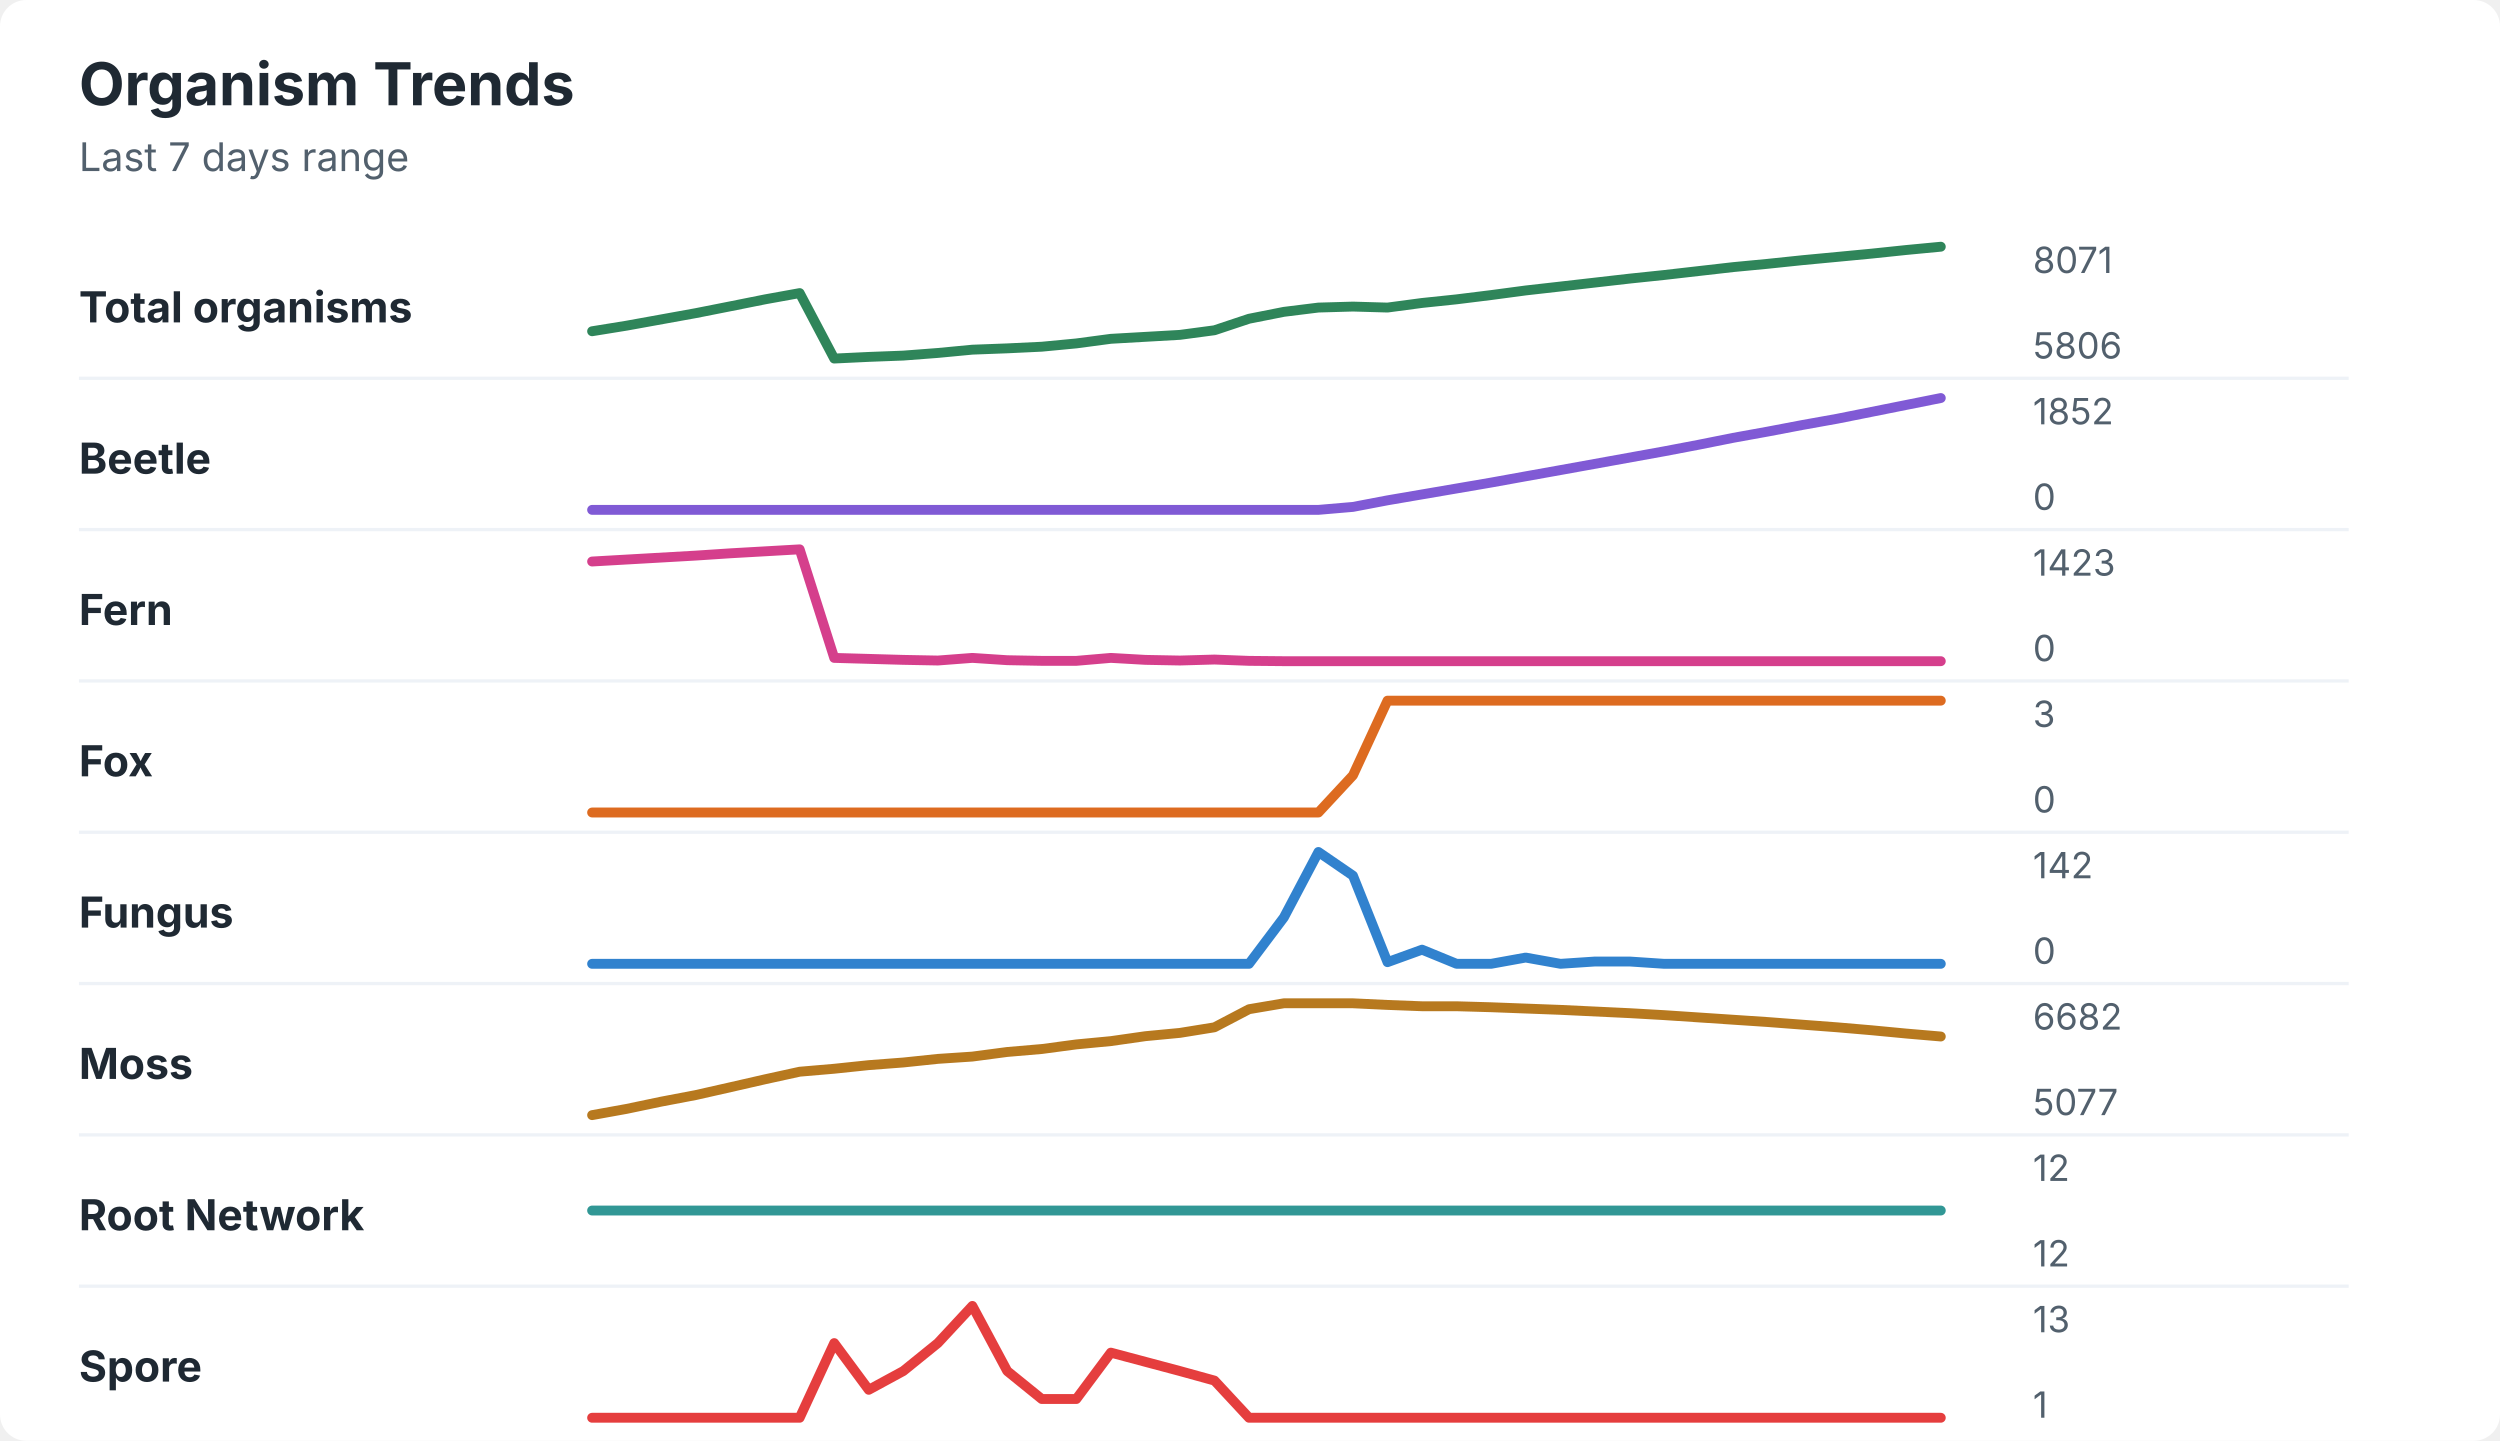
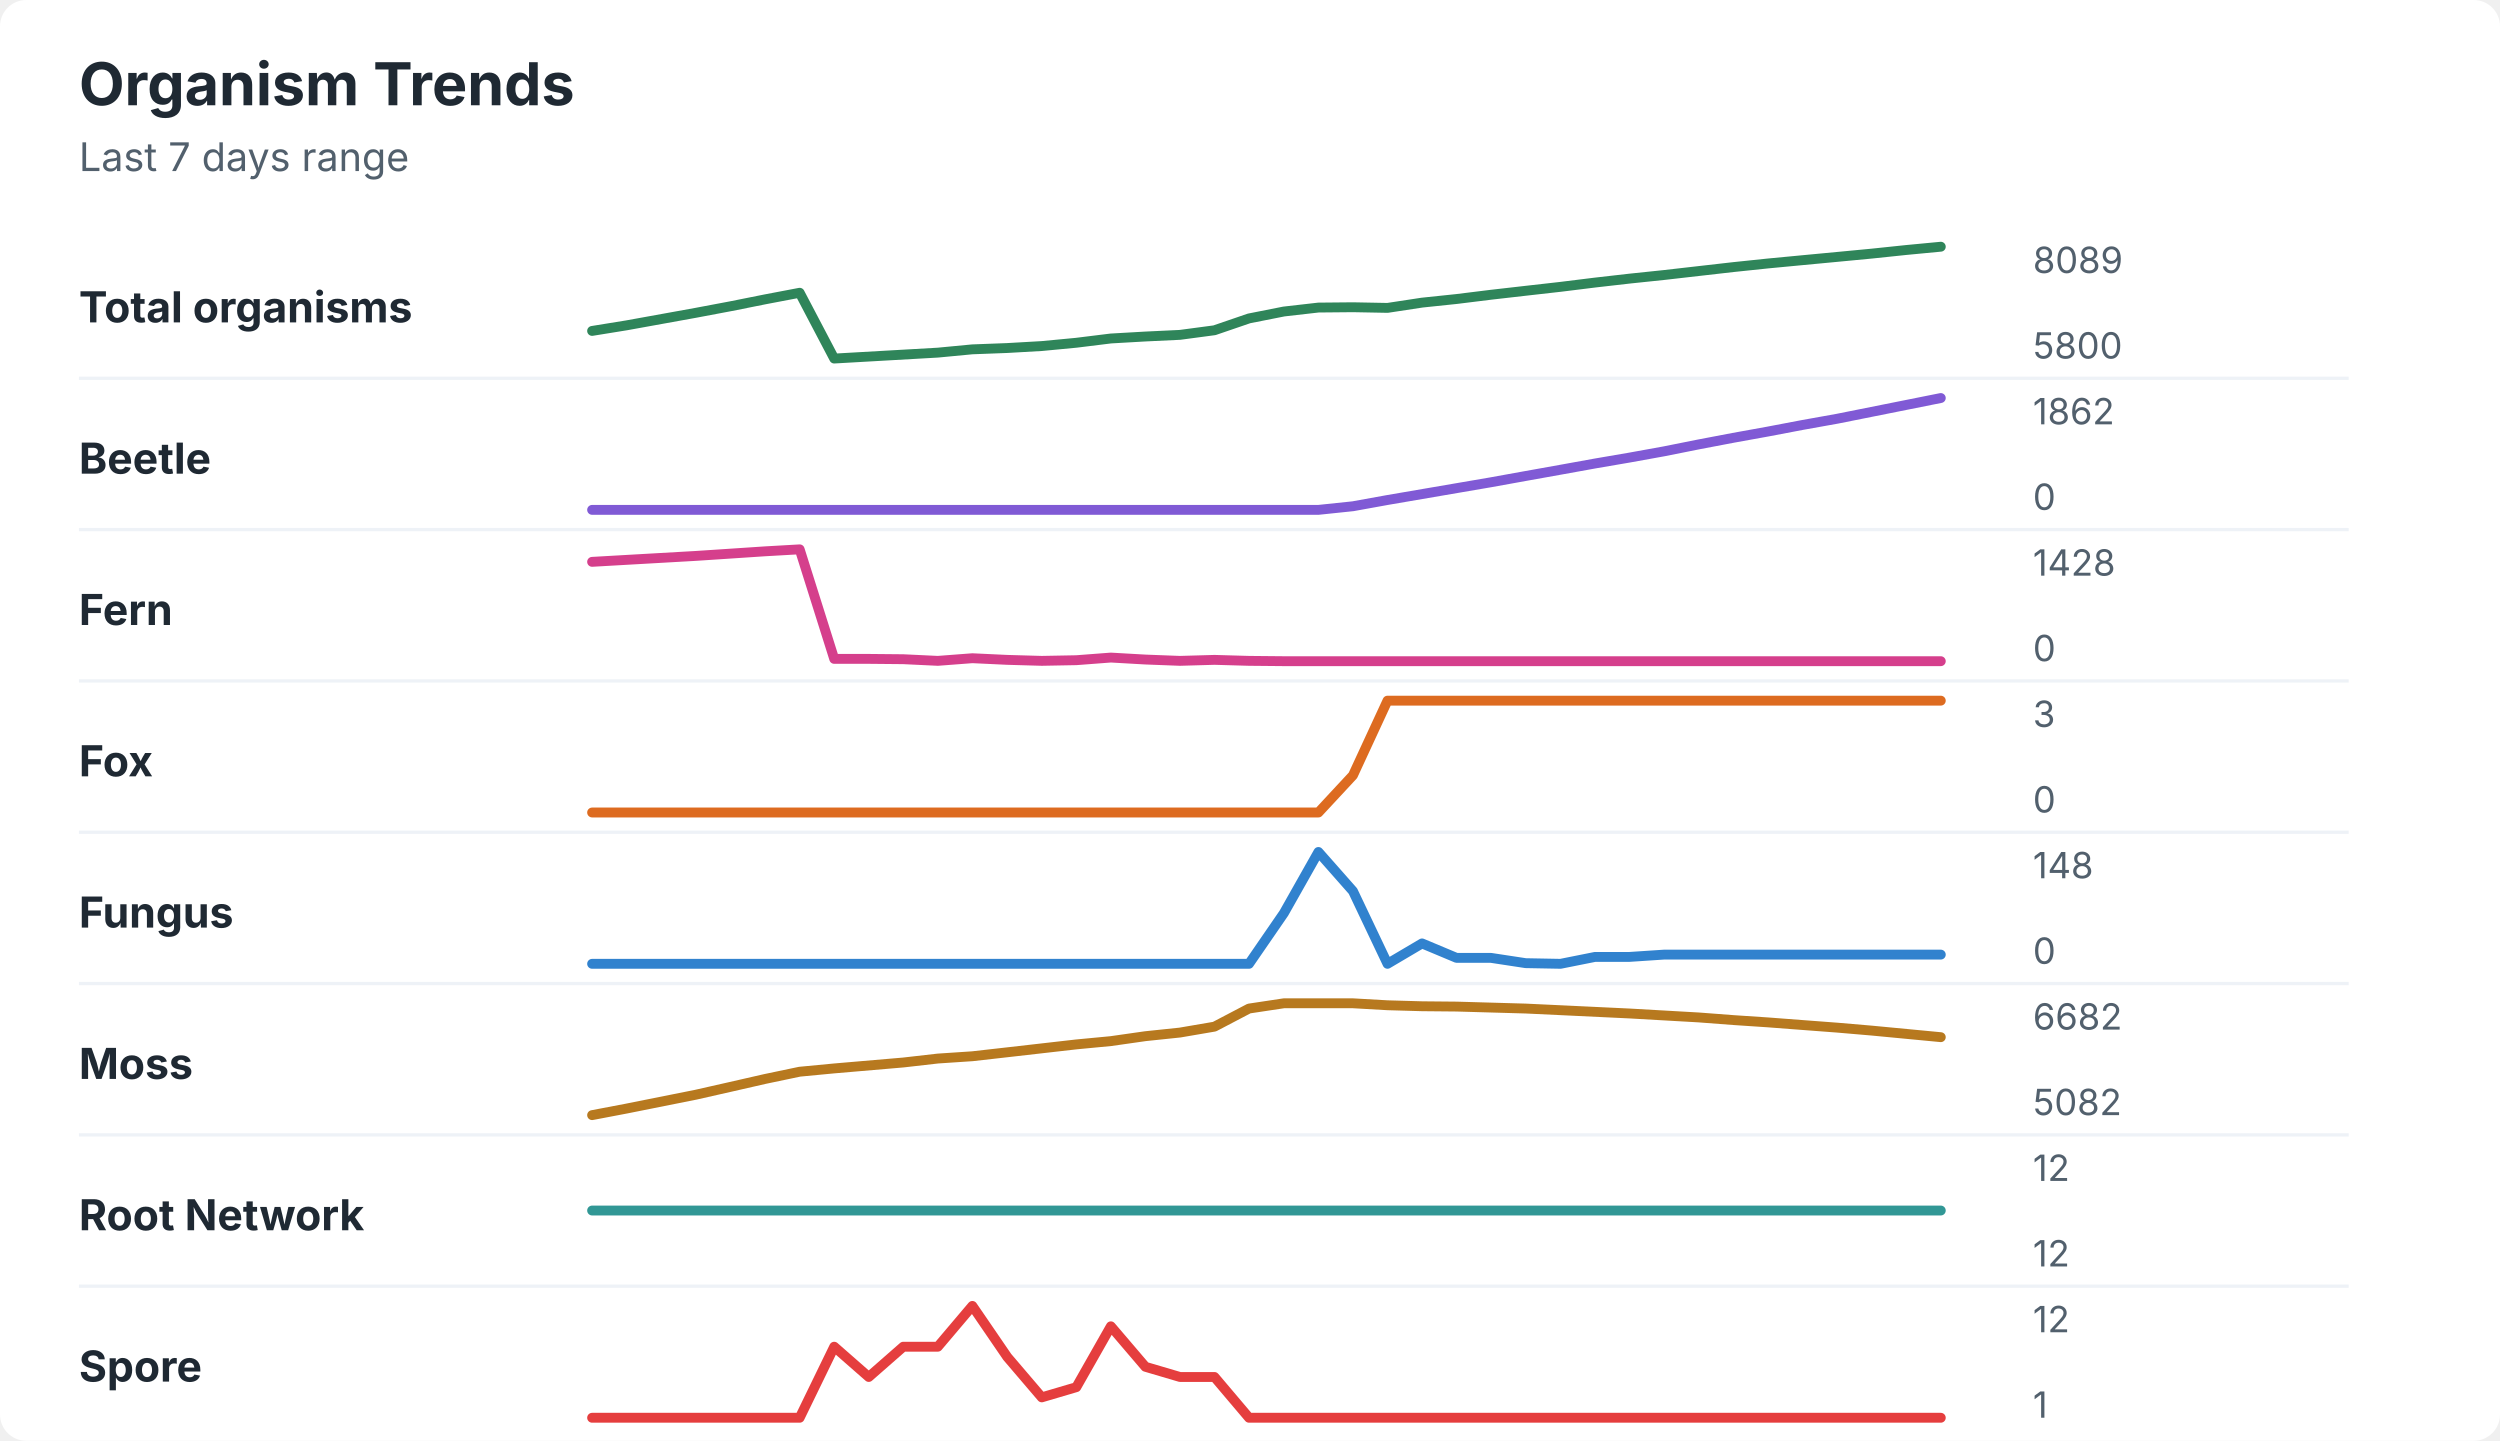
<svg xmlns="http://www.w3.org/2000/svg" width="760" height="438" viewBox="0 0 760 438" role="img" aria-labelledby="title desc">
  <rect width="760" height="438" rx="8" fill="#ffffff" />
  <style>
    text { font-family: -apple-system, BlinkMacSystemFont, "Segoe UI", sans-serif; }
    .title { font-size: 18px; font-weight: 700; fill: #1f2933; }
    .subtitle { font-size: 12px; fill: #52606d; }
    .label { font-size: 13px; font-weight: 650; fill: #1f2933; }
    .axis-value { font-size: 11px; fill: #52606d; }
    .separator { stroke: #eef2f7; stroke-width: 1; }
  </style>
  <text x="24" y="32" class="title">Organism Trends</text>
  <text x="24" y="52" class="subtitle">Last 7 days range</text>
  <text x="24" y="98" class="label">Total organisms</text>
-   <polyline points="180.0,100.7 190.5,99.0 201.0,97.1 211.5,95.2 222.1,93.1 232.6,91.0 243.1,89.1 253.6,109.0 264.1,108.5 274.6,108.1 285.1,107.3 295.6,106.3 306.2,105.9 316.7,105.4 327.2,104.4 337.7,103.0 348.2,102.4 358.7,101.8 369.2,100.4 379.7,96.9 390.3,94.8 400.8,93.5 411.3,93.2 421.8,93.5 432.3,92.1 442.8,91.0 453.3,89.7 463.8,88.3 474.4,87.1 484.9,85.9 495.4,84.7 505.9,83.6 516.4,82.4 526.9,81.2 537.4,80.2 547.9,79.1 558.5,78.1 569.0,77.1 579.5,76.0 590.0,75.0 " fill="none" stroke="#2f855a" stroke-width="3" stroke-linecap="round" stroke-linejoin="round" />
-   <text x="618" y="83" class="axis-value">8071</text>
-   <text x="618" y="109" class="axis-value">5806</text>
+   <polyline points="180.0,100.6 190.5,98.9 201.0,97.0 211.5,95.1 222.1,93.1 232.6,91.0 243.1,89.0 253.6,109.0 264.1,108.4 274.6,107.8 285.1,107.2 295.6,106.2 306.2,105.8 316.7,105.2 327.2,104.2 337.7,102.9 348.2,102.3 358.7,101.8 369.2,100.4 379.7,96.8 390.3,94.7 400.8,93.5 411.3,93.4 421.8,93.6 432.3,92.0 442.8,90.9 453.3,89.6 463.8,88.4 474.4,87.2 484.9,85.9 495.4,84.7 505.9,83.6 516.4,82.4 526.9,81.2 537.4,80.1 547.9,79.1 558.5,78.1 569.0,77.1 579.5,76.0 590.0,75.0 " fill="none" stroke="#2f855a" stroke-width="3" stroke-linecap="round" stroke-linejoin="round" />
+   <text x="618" y="83" class="axis-value">8089</text>
+   <text x="618" y="109" class="axis-value">5800</text>
  <line x1="24" y1="115.0" x2="714" y2="115.0" class="separator" />
  <text x="24" y="144" class="label">Beetle</text>
-   <polyline points="180.0,155.0 190.5,155.0 201.0,155.0 211.5,155.0 222.1,155.0 232.6,155.0 243.1,155.0 253.6,155.0 264.1,155.0 274.6,155.0 285.1,155.0 295.6,155.0 306.2,155.0 316.7,155.0 327.2,155.0 337.7,155.0 348.2,155.0 358.7,155.0 369.2,155.0 379.7,155.0 390.3,155.0 400.8,155.0 411.3,154.1 421.8,152.1 432.3,150.3 442.8,148.5 453.3,146.7 463.8,144.8 474.4,142.9 484.9,141.0 495.4,139.1 505.9,137.2 516.4,135.2 526.9,133.1 537.4,131.2 547.9,129.2 558.5,127.3 569.0,125.2 579.5,123.1 590.0,121.0 " fill="none" stroke="#805ad5" stroke-width="3" stroke-linecap="round" stroke-linejoin="round" />
-   <text x="618" y="129" class="axis-value">1852</text>
+   <polyline points="180.0,155.0 190.5,155.0 201.0,155.0 211.5,155.0 222.1,155.0 232.6,155.0 243.1,155.0 253.6,155.0 264.1,155.0 274.6,155.0 285.1,155.0 295.6,155.0 306.2,155.0 316.7,155.0 327.2,155.0 337.7,155.0 348.2,155.0 358.7,155.0 369.2,155.0 379.7,155.0 390.3,155.0 400.8,155.0 411.3,153.9 421.8,152.0 432.3,150.2 442.8,148.4 453.3,146.6 463.8,144.7 474.4,142.8 484.9,140.9 495.4,139.1 505.9,137.2 516.4,135.1 526.9,133.1 537.4,131.2 547.9,129.2 558.5,127.3 569.0,125.2 579.5,123.1 590.0,121.0 " fill="none" stroke="#805ad5" stroke-width="3" stroke-linecap="round" stroke-linejoin="round" />
+   <text x="618" y="129" class="axis-value">1862</text>
  <text x="618" y="155" class="axis-value">0</text>
  <line x1="24" y1="161.0" x2="714" y2="161.0" class="separator" />
  <text x="24" y="190" class="label">Fern</text>
-   <polyline points="180.0,170.7 190.5,170.1 201.0,169.5 211.5,168.9 222.1,168.2 232.6,167.6 243.1,167.0 253.6,200.0 264.1,200.3 274.6,200.6 285.1,200.8 295.6,200.0 306.2,200.7 316.7,200.9 327.2,200.9 337.7,200.0 348.2,200.6 358.7,200.8 369.2,200.5 379.7,200.9 390.3,201.0 400.8,201.0 411.3,201.0 421.8,201.0 432.3,201.0 442.8,201.0 453.3,201.0 463.8,201.0 474.4,201.0 484.9,201.0 495.4,201.0 505.9,201.0 516.4,201.0 526.9,201.0 537.4,201.0 547.9,201.0 558.5,201.0 569.0,201.0 579.5,201.0 590.0,201.0 " fill="none" stroke="#d53f8c" stroke-width="3" stroke-linecap="round" stroke-linejoin="round" />
-   <text x="618" y="175" class="axis-value">1423</text>
+   <polyline points="180.0,170.8 190.5,170.2 201.0,169.6 211.5,169.0 222.1,168.3 232.6,167.6 243.1,167.0 253.6,200.3 264.1,200.3 274.6,200.4 285.1,200.9 295.6,200.1 306.2,200.6 316.7,200.9 327.2,200.7 337.7,199.9 348.2,200.5 358.7,200.9 369.2,200.6 379.7,200.9 390.3,201.0 400.8,201.0 411.3,201.0 421.8,201.0 432.3,201.0 442.8,201.0 453.3,201.0 463.8,201.0 474.4,201.0 484.9,201.0 495.4,201.0 505.9,201.0 516.4,201.0 526.9,201.0 537.4,201.0 547.9,201.0 558.5,201.0 569.0,201.0 579.5,201.0 590.0,201.0 " fill="none" stroke="#d53f8c" stroke-width="3" stroke-linecap="round" stroke-linejoin="round" />
+   <text x="618" y="175" class="axis-value">1428</text>
  <text x="618" y="201" class="axis-value">0</text>
  <line x1="24" y1="207.0" x2="714" y2="207.0" class="separator" />
  <text x="24" y="236" class="label">Fox</text>
  <polyline points="180.0,247.0 190.5,247.0 201.0,247.0 211.5,247.0 222.1,247.0 232.6,247.0 243.1,247.0 253.6,247.0 264.1,247.0 274.6,247.0 285.1,247.0 295.6,247.0 306.2,247.0 316.7,247.0 327.2,247.0 337.7,247.0 348.2,247.0 358.7,247.0 369.2,247.0 379.7,247.0 390.3,247.0 400.8,247.0 411.3,235.7 421.8,213.0 432.3,213.0 442.8,213.0 453.3,213.0 463.8,213.0 474.4,213.0 484.9,213.0 495.4,213.0 505.9,213.0 516.4,213.0 526.9,213.0 537.4,213.0 547.9,213.0 558.5,213.0 569.0,213.0 579.5,213.0 590.0,213.0 " fill="none" stroke="#dd6b20" stroke-width="3" stroke-linecap="round" stroke-linejoin="round" />
  <text x="618" y="221" class="axis-value">3</text>
  <text x="618" y="247" class="axis-value">0</text>
  <line x1="24" y1="253.0" x2="714" y2="253.0" class="separator" />
  <text x="24" y="282" class="label">Fungus</text>
-   <polyline points="180.0,293.0 190.5,293.0 201.0,293.0 211.5,293.0 222.1,293.0 232.6,293.0 243.1,293.0 253.6,293.0 264.1,293.0 274.6,293.0 285.1,293.0 295.6,293.0 306.2,293.0 316.7,293.0 327.2,293.0 337.7,293.0 348.2,293.0 358.7,293.0 369.2,293.0 379.7,293.0 390.3,278.9 400.8,259.0 411.3,266.2 421.8,292.5 432.3,288.7 442.8,293.0 453.3,293.0 463.8,291.1 474.4,293.0 484.9,292.3 495.4,292.3 505.9,293.0 516.4,293.0 526.9,293.0 537.4,293.0 547.9,293.0 558.5,293.0 569.0,293.0 579.5,293.0 590.0,293.0 " fill="none" stroke="#3182ce" stroke-width="3" stroke-linecap="round" stroke-linejoin="round" />
-   <text x="618" y="267" class="axis-value">142</text>
+   <polyline points="180.0,293.0 190.5,293.0 201.0,293.0 211.5,293.0 222.1,293.0 232.6,293.0 243.1,293.0 253.6,293.0 264.1,293.0 274.6,293.0 285.1,293.0 295.6,293.0 306.2,293.0 316.7,293.0 327.2,293.0 337.7,293.0 348.2,293.0 358.7,293.0 369.2,293.0 379.7,293.0 390.3,277.6 400.8,259.0 411.3,270.9 421.8,293.0 432.3,286.8 442.8,291.2 453.3,291.2 463.8,292.8 474.4,293.0 484.9,290.9 495.4,290.9 505.9,290.2 516.4,290.2 526.9,290.2 537.4,290.2 547.9,290.2 558.5,290.2 569.0,290.2 579.5,290.2 590.0,290.2 " fill="none" stroke="#3182ce" stroke-width="3" stroke-linecap="round" stroke-linejoin="round" />
+   <text x="618" y="267" class="axis-value">148</text>
  <text x="618" y="293" class="axis-value">0</text>
  <line x1="24" y1="299.0" x2="714" y2="299.0" class="separator" />
  <text x="24" y="328" class="label">Moss</text>
-   <polyline points="180.0,339.0 190.5,337.1 201.0,334.9 211.5,332.9 222.1,330.5 232.6,328.1 243.1,325.8 253.6,324.9 264.1,323.8 274.6,323.0 285.1,321.9 295.6,321.2 306.2,319.8 316.7,318.9 327.2,317.5 337.7,316.5 348.2,315.0 358.7,314.0 369.2,312.3 379.7,306.8 390.3,305.0 400.8,305.0 411.3,305.0 421.8,305.5 432.3,305.9 442.8,305.9 453.3,306.2 463.8,306.6 474.4,307.0 484.9,307.5 495.4,308.0 505.9,308.6 516.4,309.3 526.9,310.0 537.4,310.7 547.9,311.5 558.5,312.3 569.0,313.2 579.5,314.2 590.0,315.1 " fill="none" stroke="#b7791f" stroke-width="3" stroke-linecap="round" stroke-linejoin="round" />
+   <polyline points="180.0,339.0 190.5,337.0 201.0,334.9 211.5,332.8 222.1,330.4 232.6,328.0 243.1,325.8 253.6,324.8 264.1,323.9 274.6,323.0 285.1,321.8 295.6,321.1 306.2,319.9 316.7,318.7 327.2,317.5 337.7,316.5 348.2,315.0 358.7,313.9 369.2,312.1 379.7,306.6 390.3,305.0 400.8,305.0 411.3,305.0 421.8,305.6 432.3,305.9 442.8,306.0 453.3,306.3 463.8,306.6 474.4,307.1 484.9,307.6 495.4,308.1 505.9,308.7 516.4,309.3 526.9,310.1 537.4,310.8 547.9,311.6 558.5,312.4 569.0,313.3 579.5,314.3 590.0,315.3 " fill="none" stroke="#b7791f" stroke-width="3" stroke-linecap="round" stroke-linejoin="round" />
  <text x="618" y="313" class="axis-value">6682</text>
-   <text x="618" y="339" class="axis-value">5077</text>
+   <text x="618" y="339" class="axis-value">5082</text>
  <line x1="24" y1="345.0" x2="714" y2="345.0" class="separator" />
  <text x="24" y="374" class="label">Root Network</text>
  <polyline points="180.0,368.0 190.5,368.0 201.0,368.0 211.5,368.0 222.1,368.0 232.6,368.0 243.1,368.0 253.6,368.0 264.1,368.0 274.6,368.0 285.1,368.0 295.6,368.0 306.2,368.0 316.7,368.0 327.2,368.0 337.7,368.0 348.2,368.0 358.7,368.0 369.2,368.0 379.7,368.0 390.3,368.0 400.8,368.0 411.3,368.0 421.8,368.0 432.3,368.0 442.8,368.0 453.3,368.0 463.8,368.0 474.4,368.0 484.9,368.0 495.4,368.0 505.9,368.0 516.4,368.0 526.9,368.0 537.4,368.0 547.9,368.0 558.5,368.0 569.0,368.0 579.5,368.0 590.0,368.0 " fill="none" stroke="#319795" stroke-width="3" stroke-linecap="round" stroke-linejoin="round" />
  <text x="618" y="359" class="axis-value">12</text>
  <text x="618" y="385" class="axis-value">12</text>
  <line x1="24" y1="391.0" x2="714" y2="391.0" class="separator" />
  <text x="24" y="420" class="label">Spore</text>
-   <polyline points="180.0,431.0 190.5,431.0 201.0,431.0 211.5,431.0 222.1,431.0 232.6,431.0 243.1,431.0 253.6,408.3 264.1,422.5 274.6,416.8 285.1,408.3 295.6,397.0 306.2,416.8 316.7,425.3 327.2,425.3 337.7,411.2 348.2,414.0 358.7,416.8 369.2,419.7 379.7,431.0 390.3,431.0 400.8,431.0 411.3,431.0 421.8,431.0 432.3,431.0 442.8,431.0 453.3,431.0 463.8,431.0 474.4,431.0 484.9,431.0 495.4,431.0 505.9,431.0 516.4,431.0 526.9,431.0 537.4,431.0 547.9,431.0 558.5,431.0 569.0,431.0 579.5,431.0 590.0,431.0 " fill="none" stroke="#e53e3e" stroke-width="3" stroke-linecap="round" stroke-linejoin="round" />
-   <text x="618" y="405" class="axis-value">13</text>
+   <polyline points="180.0,431.0 190.5,431.0 201.0,431.0 211.5,431.0 222.1,431.0 232.6,431.0 243.1,431.0 253.6,409.4 264.1,418.6 274.6,409.4 285.1,409.4 295.6,397.0 306.2,412.5 316.7,424.8 327.2,421.7 337.7,403.2 348.2,415.5 358.7,418.6 369.2,418.6 379.7,431.0 390.3,431.0 400.8,431.0 411.3,431.0 421.8,431.0 432.3,431.0 442.8,431.0 453.3,431.0 463.8,431.0 474.4,431.0 484.9,431.0 495.4,431.0 505.9,431.0 516.4,431.0 526.9,431.0 537.4,431.0 547.9,431.0 558.5,431.0 569.0,431.0 579.5,431.0 590.0,431.0 " fill="none" stroke="#e53e3e" stroke-width="3" stroke-linecap="round" stroke-linejoin="round" />
+   <text x="618" y="405" class="axis-value">12</text>
  <text x="618" y="431" class="axis-value">1</text>
</svg>
